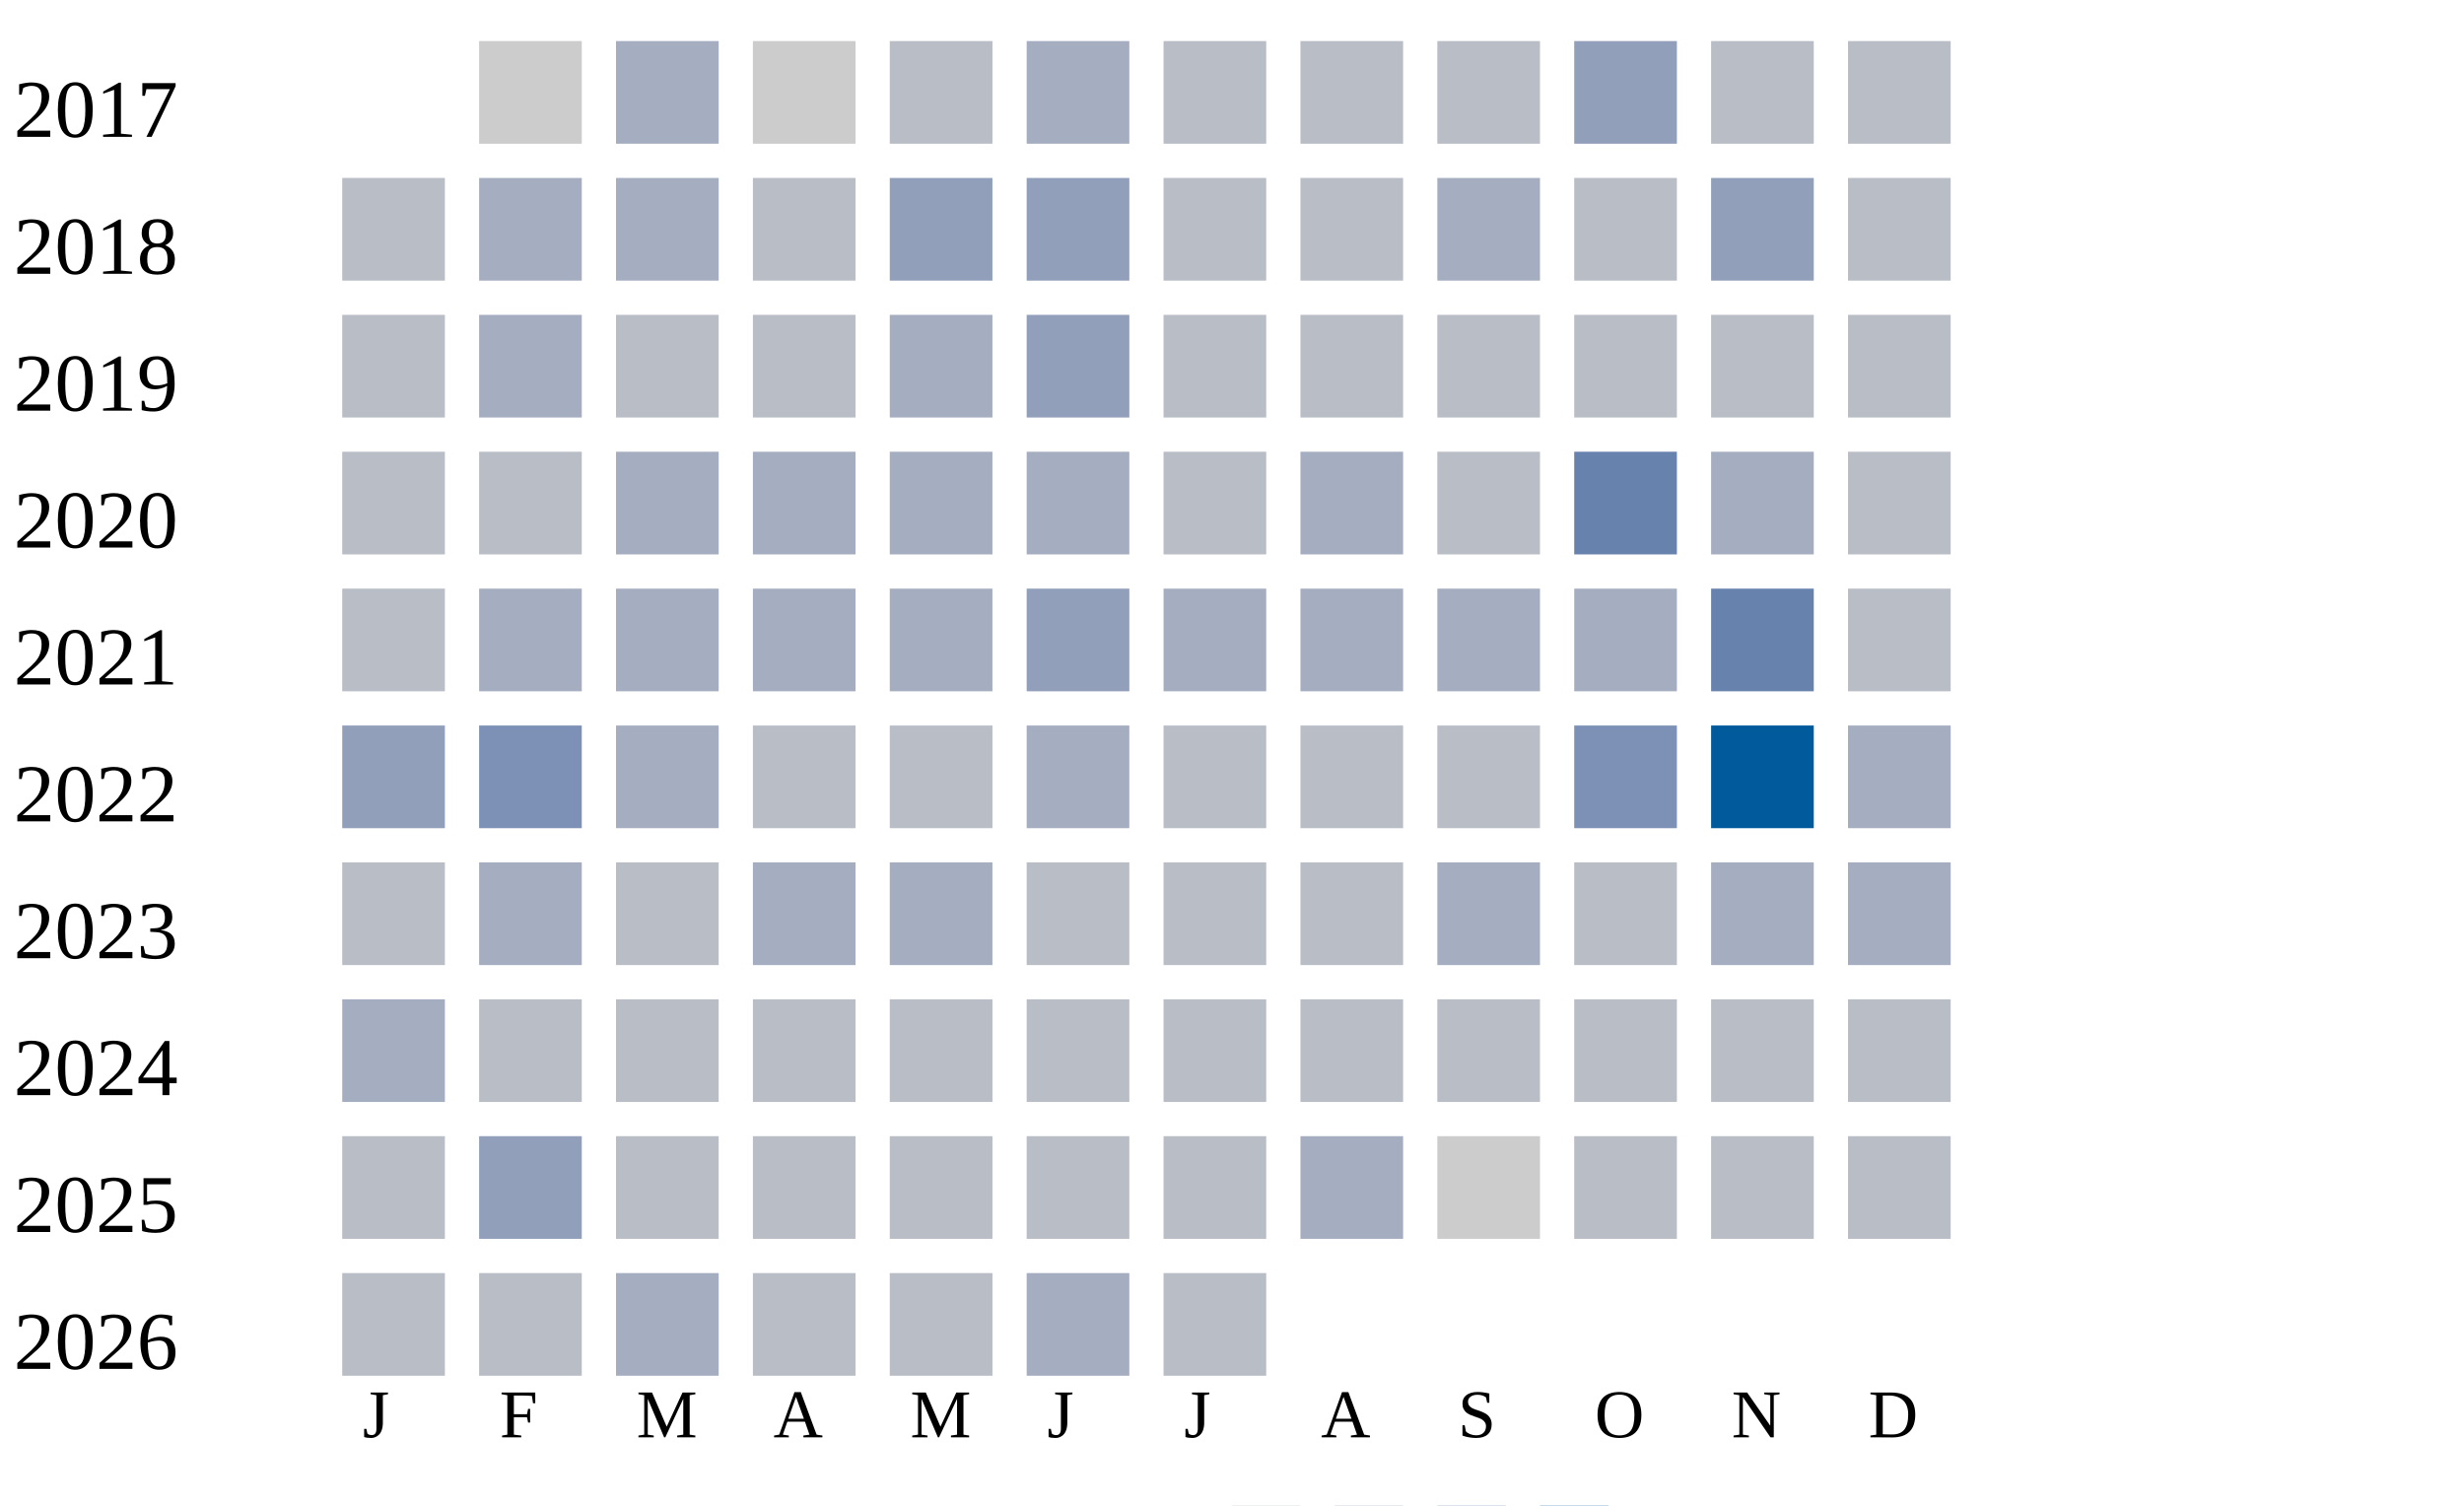
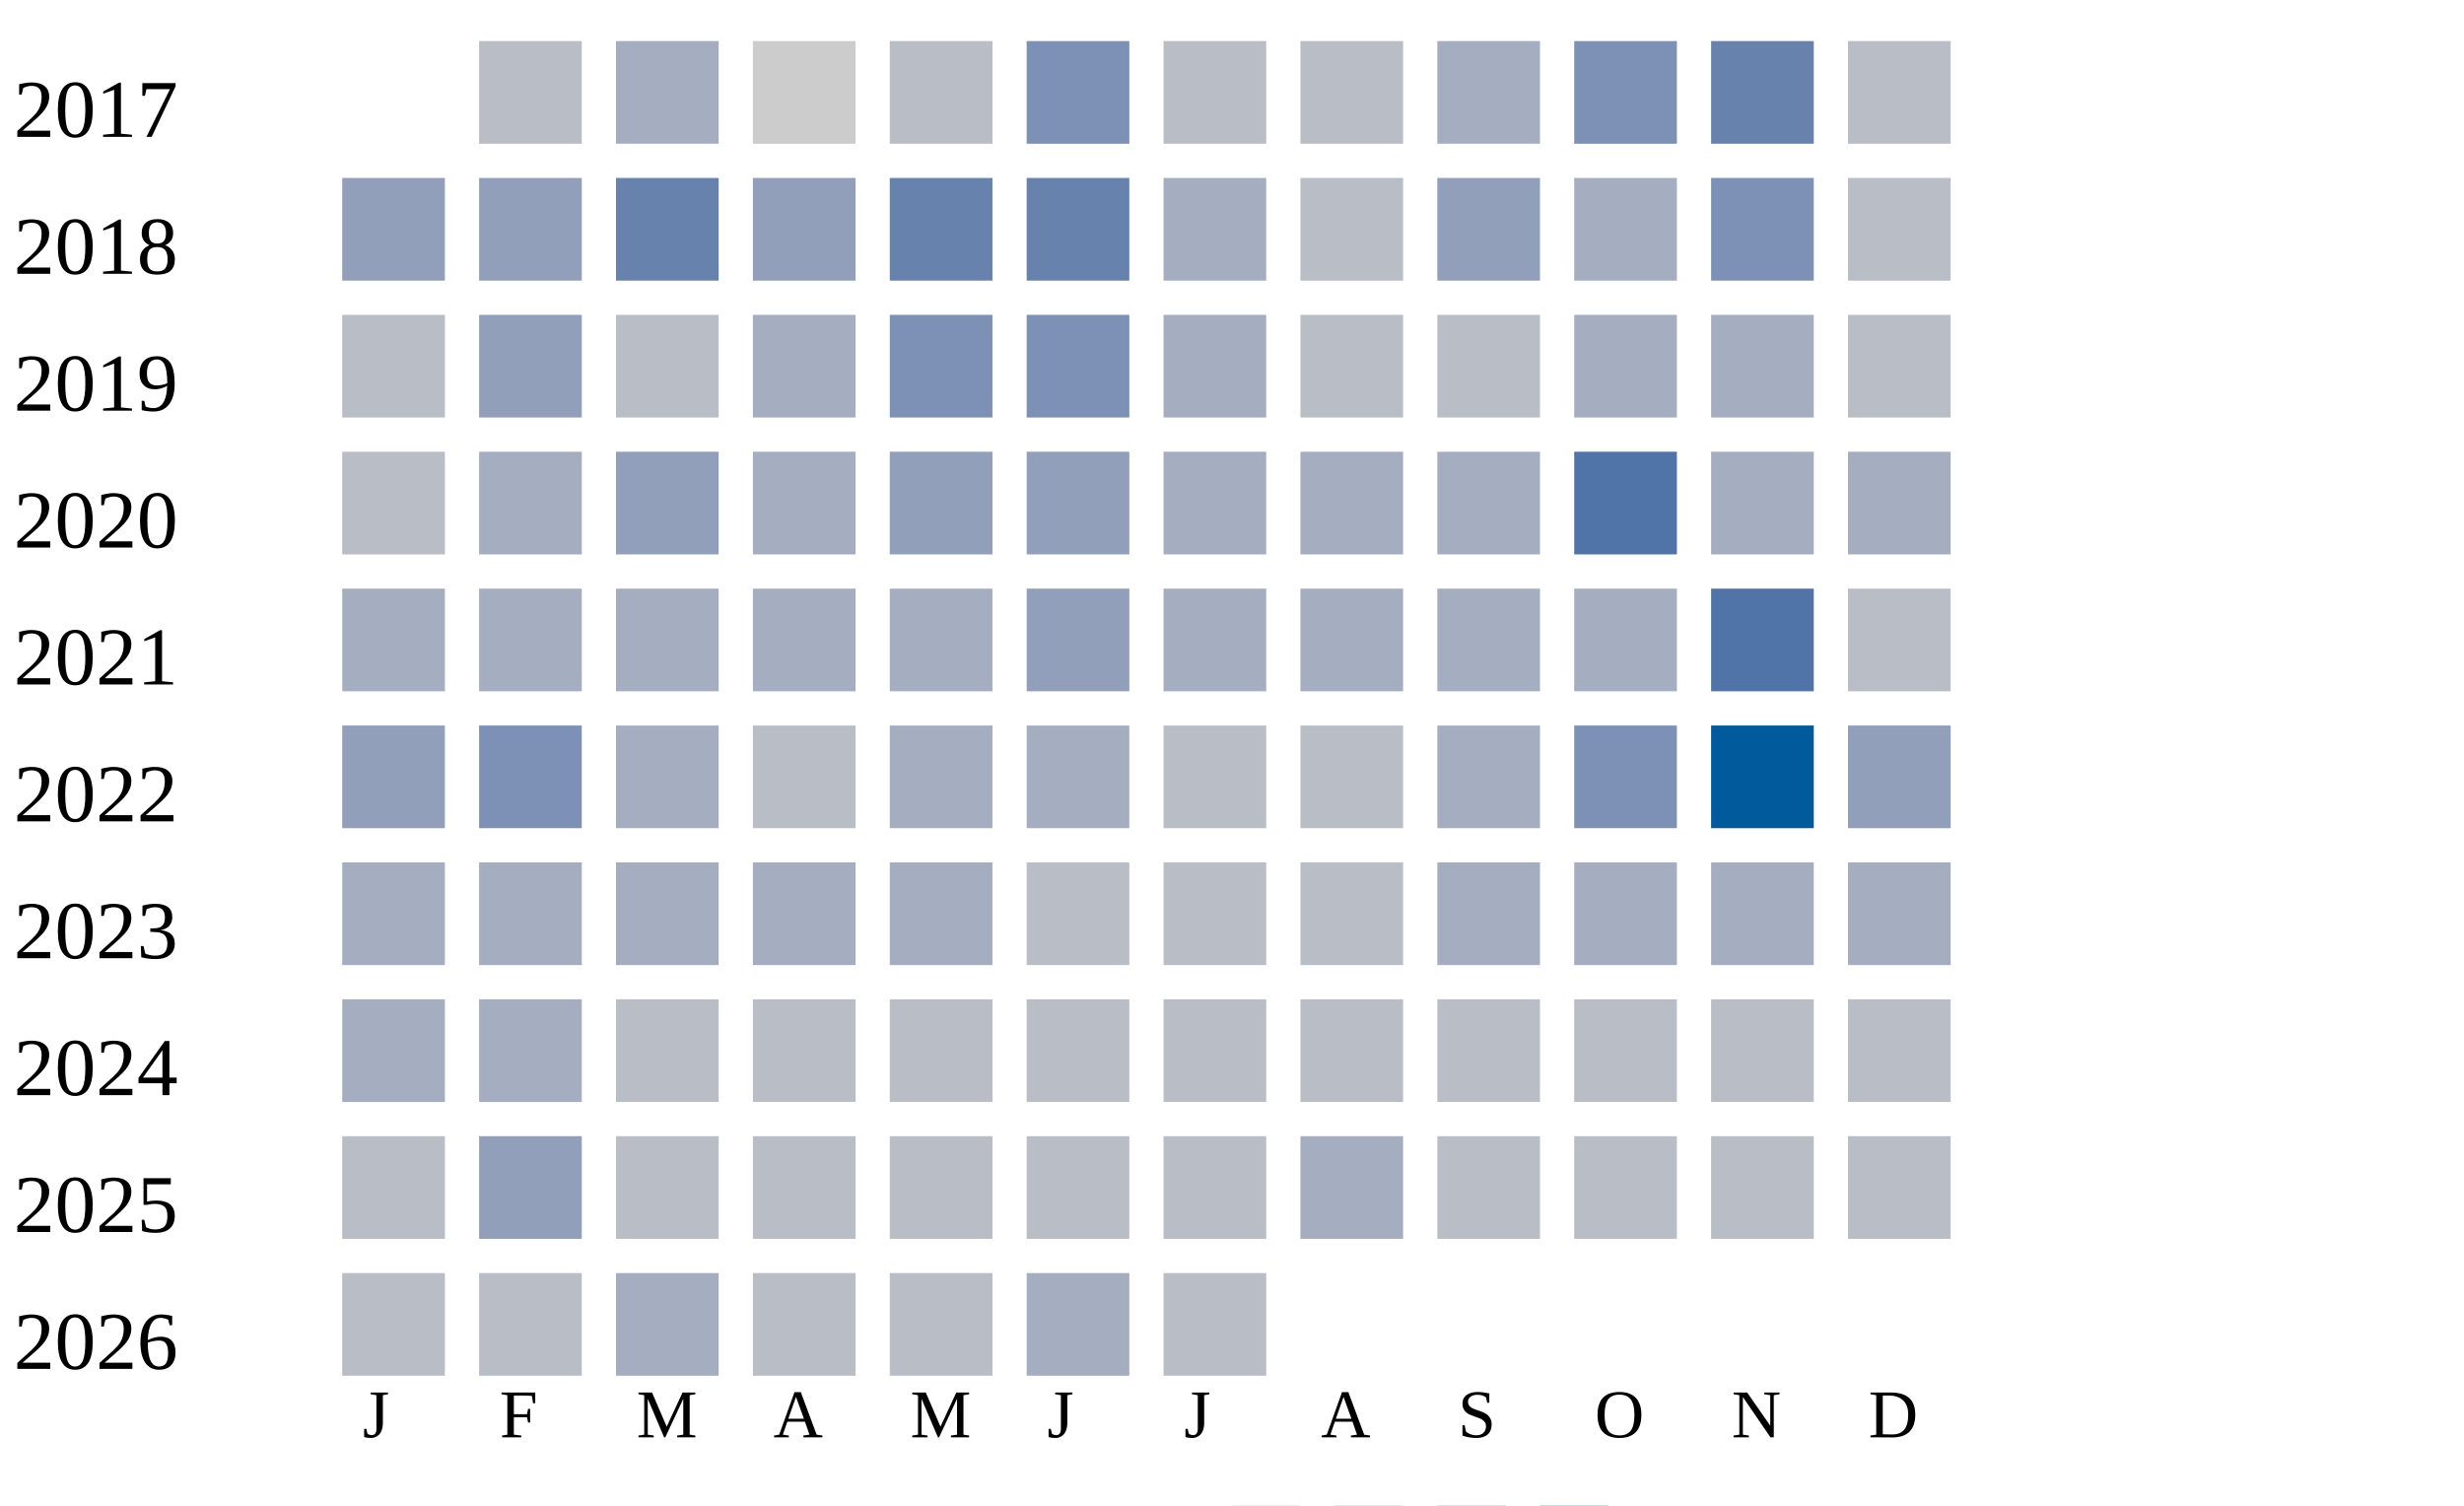
<svg xmlns="http://www.w3.org/2000/svg" width="360" height="220">
  <g transform="translate(0 0)">
    <text x="2" y="20">2017</text>
-     <rect x="70" y="6" width="15" height="15" fill="#cccccc" />
+     <rect x="70" y="6" width="15" height="15" fill="#b9bdc6" />
    <rect x="90" y="6" width="15" height="15" fill="#a5aec0" />
    <rect x="110" y="6" width="15" height="15" fill="#cccccc" />
    <rect x="130" y="6" width="15" height="15" fill="#b9bdc6" />
-     <rect x="150" y="6" width="15" height="15" fill="#a5aec0" />
+     <rect x="150" y="6" width="15" height="15" fill="#7d90b5" />
    <rect x="170" y="6" width="15" height="15" fill="#b9bdc6" />
    <rect x="190" y="6" width="15" height="15" fill="#b9bdc6" />
-     <rect x="210" y="6" width="15" height="15" fill="#b9bdc6" />
-     <rect x="230" y="6" width="15" height="15" fill="#919fba" />
-     <rect x="250" y="6" width="15" height="15" fill="#b9bdc6" />
+     <rect x="210" y="6" width="15" height="15" fill="#a5aec0" />
+     <rect x="230" y="6" width="15" height="15" fill="#7d90b5" />
+     <rect x="250" y="6" width="15" height="15" fill="#6882ae" />
    <rect x="270" y="6" width="15" height="15" fill="#b9bdc6" />
  </g>
  <g transform="translate(0 20)">
    <text x="2" y="20">2018</text>
-     <rect x="50" y="6" width="15" height="15" fill="#b9bdc6" />
-     <rect x="70" y="6" width="15" height="15" fill="#a5aec0" />
-     <rect x="90" y="6" width="15" height="15" fill="#a5aec0" />
-     <rect x="110" y="6" width="15" height="15" fill="#b9bdc6" />
-     <rect x="130" y="6" width="15" height="15" fill="#919fba" />
-     <rect x="150" y="6" width="15" height="15" fill="#919fba" />
-     <rect x="170" y="6" width="15" height="15" fill="#b9bdc6" />
+     <rect x="50" y="6" width="15" height="15" fill="#919fba" />
+     <rect x="70" y="6" width="15" height="15" fill="#919fba" />
+     <rect x="90" y="6" width="15" height="15" fill="#6882ae" />
+     <rect x="110" y="6" width="15" height="15" fill="#919fba" />
+     <rect x="130" y="6" width="15" height="15" fill="#6882ae" />
+     <rect x="150" y="6" width="15" height="15" fill="#6882ae" />
+     <rect x="170" y="6" width="15" height="15" fill="#a5aec0" />
    <rect x="190" y="6" width="15" height="15" fill="#b9bdc6" />
-     <rect x="210" y="6" width="15" height="15" fill="#a5aec0" />
-     <rect x="230" y="6" width="15" height="15" fill="#b9bdc6" />
-     <rect x="250" y="6" width="15" height="15" fill="#919fba" />
+     <rect x="210" y="6" width="15" height="15" fill="#919fba" />
+     <rect x="230" y="6" width="15" height="15" fill="#a5aec0" />
+     <rect x="250" y="6" width="15" height="15" fill="#7d90b5" />
    <rect x="270" y="6" width="15" height="15" fill="#b9bdc6" />
  </g>
  <g transform="translate(0 40)">
    <text x="2" y="20">2019</text>
    <rect x="50" y="6" width="15" height="15" fill="#b9bdc6" />
-     <rect x="70" y="6" width="15" height="15" fill="#a5aec0" />
+     <rect x="70" y="6" width="15" height="15" fill="#919fba" />
    <rect x="90" y="6" width="15" height="15" fill="#b9bdc6" />
-     <rect x="110" y="6" width="15" height="15" fill="#b9bdc6" />
-     <rect x="130" y="6" width="15" height="15" fill="#a5aec0" />
-     <rect x="150" y="6" width="15" height="15" fill="#919fba" />
-     <rect x="170" y="6" width="15" height="15" fill="#b9bdc6" />
+     <rect x="110" y="6" width="15" height="15" fill="#a5aec0" />
+     <rect x="130" y="6" width="15" height="15" fill="#7d90b5" />
+     <rect x="150" y="6" width="15" height="15" fill="#7d90b5" />
+     <rect x="170" y="6" width="15" height="15" fill="#a5aec0" />
    <rect x="190" y="6" width="15" height="15" fill="#b9bdc6" />
    <rect x="210" y="6" width="15" height="15" fill="#b9bdc6" />
-     <rect x="230" y="6" width="15" height="15" fill="#b9bdc6" />
-     <rect x="250" y="6" width="15" height="15" fill="#b9bdc6" />
+     <rect x="230" y="6" width="15" height="15" fill="#a5aec0" />
+     <rect x="250" y="6" width="15" height="15" fill="#a5aec0" />
    <rect x="270" y="6" width="15" height="15" fill="#b9bdc6" />
  </g>
  <g transform="translate(0 60)">
    <text x="2" y="20">2020</text>
    <rect x="50" y="6" width="15" height="15" fill="#b9bdc6" />
-     <rect x="70" y="6" width="15" height="15" fill="#b9bdc6" />
-     <rect x="90" y="6" width="15" height="15" fill="#a5aec0" />
+     <rect x="70" y="6" width="15" height="15" fill="#a5aec0" />
+     <rect x="90" y="6" width="15" height="15" fill="#919fba" />
    <rect x="110" y="6" width="15" height="15" fill="#a5aec0" />
-     <rect x="130" y="6" width="15" height="15" fill="#a5aec0" />
-     <rect x="150" y="6" width="15" height="15" fill="#a5aec0" />
-     <rect x="170" y="6" width="15" height="15" fill="#b9bdc6" />
+     <rect x="130" y="6" width="15" height="15" fill="#919fba" />
+     <rect x="150" y="6" width="15" height="15" fill="#919fba" />
+     <rect x="170" y="6" width="15" height="15" fill="#a5aec0" />
    <rect x="190" y="6" width="15" height="15" fill="#a5aec0" />
-     <rect x="210" y="6" width="15" height="15" fill="#b9bdc6" />
-     <rect x="230" y="6" width="15" height="15" fill="#6882ae" />
+     <rect x="210" y="6" width="15" height="15" fill="#a5aec0" />
+     <rect x="230" y="6" width="15" height="15" fill="#5174a8" />
    <rect x="250" y="6" width="15" height="15" fill="#a5aec0" />
-     <rect x="270" y="6" width="15" height="15" fill="#b9bdc6" />
+     <rect x="270" y="6" width="15" height="15" fill="#a5aec0" />
  </g>
  <g transform="translate(0 80)">
    <text x="2" y="20">2021</text>
-     <rect x="50" y="6" width="15" height="15" fill="#b9bdc6" />
+     <rect x="50" y="6" width="15" height="15" fill="#a5aec0" />
    <rect x="70" y="6" width="15" height="15" fill="#a5aec0" />
    <rect x="90" y="6" width="15" height="15" fill="#a5aec0" />
    <rect x="110" y="6" width="15" height="15" fill="#a5aec0" />
    <rect x="130" y="6" width="15" height="15" fill="#a5aec0" />
    <rect x="150" y="6" width="15" height="15" fill="#919fba" />
    <rect x="170" y="6" width="15" height="15" fill="#a5aec0" />
    <rect x="190" y="6" width="15" height="15" fill="#a5aec0" />
    <rect x="210" y="6" width="15" height="15" fill="#a5aec0" />
    <rect x="230" y="6" width="15" height="15" fill="#a5aec0" />
-     <rect x="250" y="6" width="15" height="15" fill="#6882ae" />
+     <rect x="250" y="6" width="15" height="15" fill="#5174a8" />
    <rect x="270" y="6" width="15" height="15" fill="#b9bdc6" />
  </g>
  <g transform="translate(0 100)">
    <text x="2" y="20">2022</text>
    <rect x="50" y="6" width="15" height="15" fill="#919fba" />
    <rect x="70" y="6" width="15" height="15" fill="#7d90b5" />
    <rect x="90" y="6" width="15" height="15" fill="#a5aec0" />
    <rect x="110" y="6" width="15" height="15" fill="#b9bdc6" />
-     <rect x="130" y="6" width="15" height="15" fill="#b9bdc6" />
+     <rect x="130" y="6" width="15" height="15" fill="#a5aec0" />
    <rect x="150" y="6" width="15" height="15" fill="#a5aec0" />
    <rect x="170" y="6" width="15" height="15" fill="#b9bdc6" />
    <rect x="190" y="6" width="15" height="15" fill="#b9bdc6" />
-     <rect x="210" y="6" width="15" height="15" fill="#b9bdc6" />
+     <rect x="210" y="6" width="15" height="15" fill="#a5aec0" />
    <rect x="230" y="6" width="15" height="15" fill="#7d90b5" />
    <rect x="250" y="6" width="15" height="15" fill="#005a9c" />
-     <rect x="270" y="6" width="15" height="15" fill="#a5aec0" />
+     <rect x="270" y="6" width="15" height="15" fill="#919fba" />
  </g>
  <g transform="translate(0 120)">
    <text x="2" y="20">2023</text>
-     <rect x="50" y="6" width="15" height="15" fill="#b9bdc6" />
+     <rect x="50" y="6" width="15" height="15" fill="#a5aec0" />
    <rect x="70" y="6" width="15" height="15" fill="#a5aec0" />
-     <rect x="90" y="6" width="15" height="15" fill="#b9bdc6" />
+     <rect x="90" y="6" width="15" height="15" fill="#a5aec0" />
    <rect x="110" y="6" width="15" height="15" fill="#a5aec0" />
    <rect x="130" y="6" width="15" height="15" fill="#a5aec0" />
    <rect x="150" y="6" width="15" height="15" fill="#b9bdc6" />
    <rect x="170" y="6" width="15" height="15" fill="#b9bdc6" />
    <rect x="190" y="6" width="15" height="15" fill="#b9bdc6" />
    <rect x="210" y="6" width="15" height="15" fill="#a5aec0" />
-     <rect x="230" y="6" width="15" height="15" fill="#b9bdc6" />
+     <rect x="230" y="6" width="15" height="15" fill="#a5aec0" />
    <rect x="250" y="6" width="15" height="15" fill="#a5aec0" />
    <rect x="270" y="6" width="15" height="15" fill="#a5aec0" />
  </g>
  <g transform="translate(0 140)">
    <text x="2" y="20">2024</text>
    <rect x="50" y="6" width="15" height="15" fill="#a5aec0" />
-     <rect x="70" y="6" width="15" height="15" fill="#b9bdc6" />
+     <rect x="70" y="6" width="15" height="15" fill="#a5aec0" />
    <rect x="90" y="6" width="15" height="15" fill="#b9bdc6" />
    <rect x="110" y="6" width="15" height="15" fill="#b9bdc6" />
    <rect x="130" y="6" width="15" height="15" fill="#b9bdc6" />
    <rect x="150" y="6" width="15" height="15" fill="#b9bdc6" />
    <rect x="170" y="6" width="15" height="15" fill="#b9bdc6" />
    <rect x="190" y="6" width="15" height="15" fill="#b9bdc6" />
    <rect x="210" y="6" width="15" height="15" fill="#b9bdc6" />
    <rect x="230" y="6" width="15" height="15" fill="#b9bdc6" />
    <rect x="250" y="6" width="15" height="15" fill="#b9bdc6" />
    <rect x="270" y="6" width="15" height="15" fill="#b9bdc6" />
  </g>
  <g transform="translate(0 160)">
    <text x="2" y="20">2025</text>
    <rect x="50" y="6" width="15" height="15" fill="#b9bdc6" />
    <rect x="70" y="6" width="15" height="15" fill="#919fba" />
    <rect x="90" y="6" width="15" height="15" fill="#b9bdc6" />
    <rect x="110" y="6" width="15" height="15" fill="#b9bdc6" />
    <rect x="130" y="6" width="15" height="15" fill="#b9bdc6" />
    <rect x="150" y="6" width="15" height="15" fill="#b9bdc6" />
    <rect x="170" y="6" width="15" height="15" fill="#b9bdc6" />
    <rect x="190" y="6" width="15" height="15" fill="#a5aec0" />
-     <rect x="210" y="6" width="15" height="15" fill="#cccccc" />
+     <rect x="210" y="6" width="15" height="15" fill="#b9bdc6" />
    <rect x="230" y="6" width="15" height="15" fill="#b9bdc6" />
    <rect x="250" y="6" width="15" height="15" fill="#b9bdc6" />
    <rect x="270" y="6" width="15" height="15" fill="#b9bdc6" />
  </g>
  <g transform="translate(0 180)">
    <text x="2" y="20">2026</text>
    <rect x="50" y="6" width="15" height="15" fill="#b9bdc6" />
    <rect x="70" y="6" width="15" height="15" fill="#b9bdc6" />
    <rect x="90" y="6" width="15" height="15" fill="#a5aec0" />
    <rect x="110" y="6" width="15" height="15" fill="#b9bdc6" />
    <rect x="130" y="6" width="15" height="15" fill="#b9bdc6" />
    <rect x="150" y="6" width="15" height="15" fill="#a5aec0" />
    <rect x="170" y="6" width="15" height="15" fill="#b9bdc6" />
  </g>
  <text style="font-size: 10px; text-align: center" x="53" y="210">J</text>
  <text style="font-size: 10px; text-align: center" x="73" y="210">F</text>
  <text style="font-size: 10px; text-align: center" x="93" y="210">M</text>
  <text style="font-size: 10px; text-align: center" x="113" y="210">A</text>
  <text style="font-size: 10px; text-align: center" x="133" y="210">M</text>
  <text style="font-size: 10px; text-align: center" x="153" y="210">J</text>
  <text style="font-size: 10px; text-align: center" x="173" y="210">J</text>
  <text style="font-size: 10px; text-align: center" x="193" y="210">A</text>
  <text style="font-size: 10px; text-align: center" x="213" y="210">S</text>
  <text style="font-size: 10px; text-align: center" x="233" y="210">O</text>
  <text style="font-size: 10px; text-align: center" x="253" y="210">N</text>
  <text style="font-size: 10px; text-align: center" x="273" y="210">D</text>
  <text style="font-size: 10px;" x="155" y="229">Less</text>
  <rect fill="#b9bdc6" width="10" height="10" x="180" y="220" />
  <rect fill="#919fba" width="10" height="10" x="195" y="220" />
  <rect fill="#6882ae" width="10" height="10" x="210" y="220" />
  <rect fill="#005a9c" width="10" height="10" x="225" y="220" />
  <text x="240" y="229" style="font-size: 10px;">More</text>
</svg>
